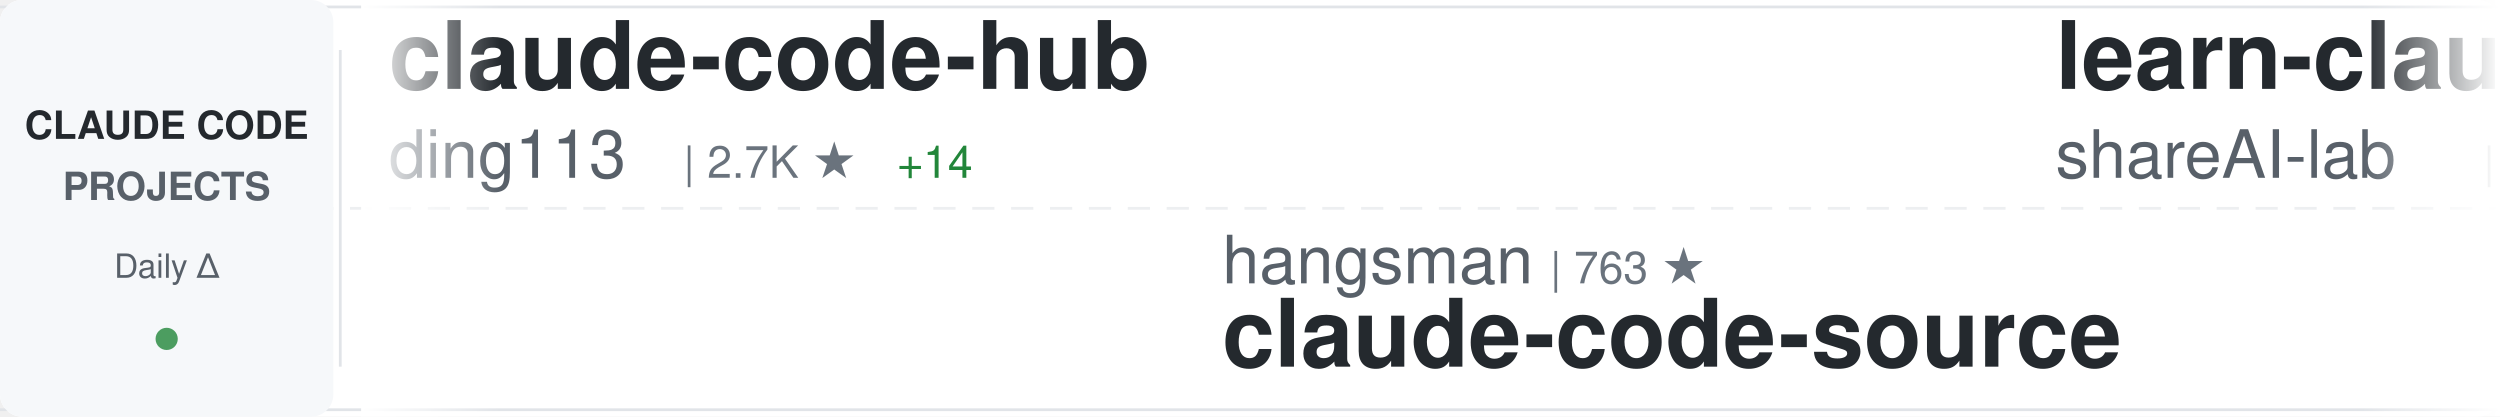
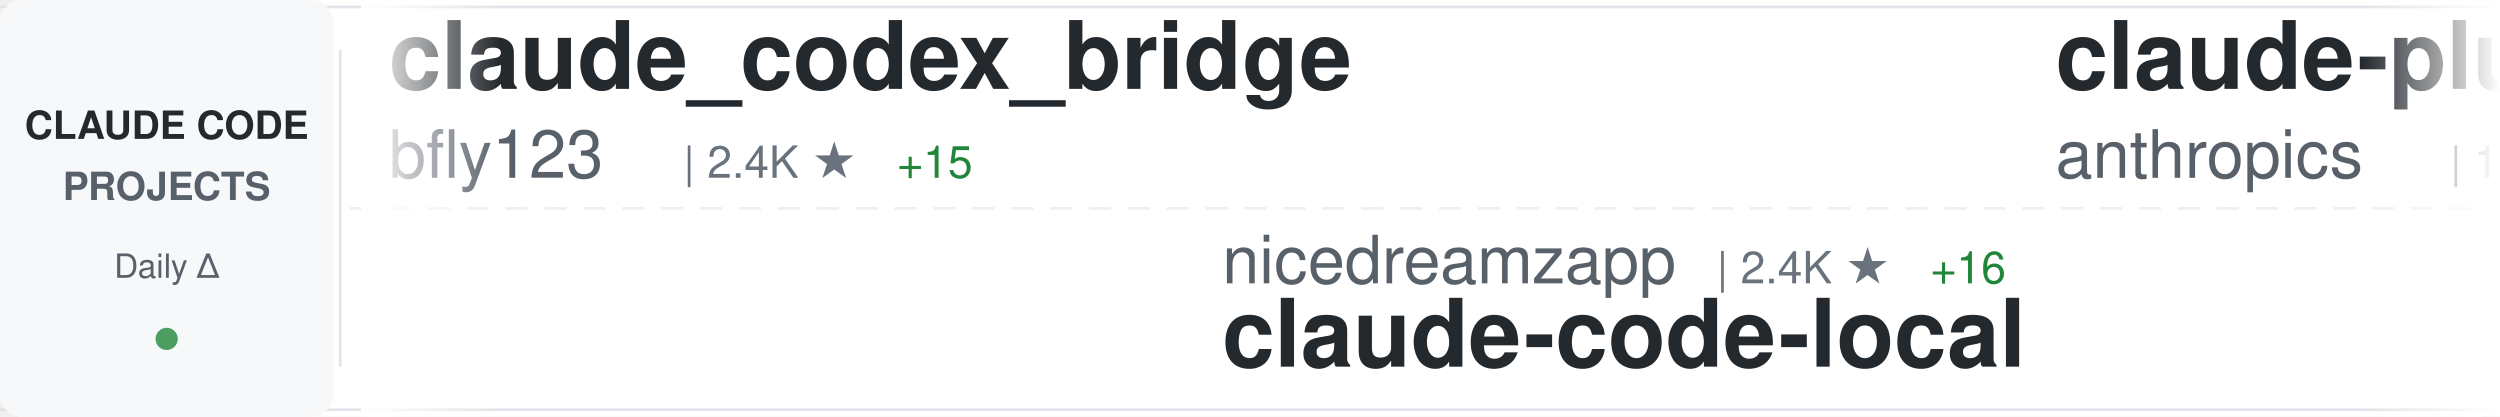
<svg xmlns="http://www.w3.org/2000/svg" width="900" height="150">
  <defs>
    <linearGradient id="awesomeLeftFade" x1="0%" y1="0%" x2="100%" y2="0%">
      <stop offset="0%" style="stop-color:#ffffff;stop-opacity:1" />
      <stop offset="100%" style="stop-color:#ffffff;stop-opacity:0" />
    </linearGradient>
    <linearGradient id="awesomeRightFade" x1="0%" y1="0%" x2="100%" y2="0%">
      <stop offset="0%" style="stop-color:#ffffff;stop-opacity:0" />
      <stop offset="100%" style="stop-color:#ffffff;stop-opacity:1" />
    </linearGradient>
  </defs>
  <rect width="900" height="150" fill="#ffffff" rx="8" />
  <rect x="0" y="2" width="900" height="1" fill="#e1e4e8" />
  <rect x="0" y="147" width="900" height="1" fill="#e1e4e8" />
  <line x1="0" y1="75" x2="900" y2="75" stroke="#e1e4e8" stroke-width="1" stroke-dasharray="8 6" opacity="0.6" />
  <rect x="0" y="0" width="120" height="150" fill="#f6f8fa" rx="8" />
  <text x="60" y="50" font-family="-apple-system, BlinkMacSystemFont, 'Segoe UI', Helvetica, Arial, sans-serif" font-size="14" font-weight="600" fill="#24292e" text-anchor="middle">CLAUDE CODE</text>
  <text x="60" y="72" font-family="-apple-system, BlinkMacSystemFont, 'Segoe UI', Helvetica, Arial, sans-serif" font-size="14" font-weight="600" fill="#586069" text-anchor="middle">PROJECTS</text>
  <text x="60" y="100" font-family="-apple-system, BlinkMacSystemFont, 'Segoe UI', Helvetica, Arial, sans-serif" font-size="12" font-weight="500" fill="#586069" text-anchor="middle">Daily Δ</text>
  <circle cx="60" cy="122" r="4" fill="#22863a" opacity="0.8" />
  <rect x="122" y="18" width="1" height="114" fill="#e1e4e8" />
  <clipPath id="awesomeTickerClip">
    <rect x="130" y="0" width="770" height="150" />
  </clipPath>
  <g clip-path="url(#awesomeTickerClip)">
    <g id="awesomeTickerItems">
      <animateTransform attributeName="transform" attributeType="XML" type="translate" from="0 0" to="-3000 0" dur="54s" repeatCount="indefinite" />
      <g transform="translate(0, 0)">
-         <text x="140" y="32" font-family="-apple-system, BlinkMacSystemFont, 'Segoe UI', Helvetica, Arial, sans-serif" font-size="34" font-weight="600" fill="#24292e">claude-code-hub</text>
-         <text x="140" y="64" font-family="-apple-system, BlinkMacSystemFont, 'Segoe UI', Helvetica, Arial, sans-serif" font-size="24" font-weight="400" fill="#586069">ding113</text>
-         <text x="246" y="64" font-family="-apple-system, BlinkMacSystemFont, 'Segoe UI', Helvetica, Arial, sans-serif" font-size="16" font-weight="500" fill="#6a737d">| 2.7K ★</text>
-         <text x="323" y="64" font-family="-apple-system, BlinkMacSystemFont, 'Segoe UI', Helvetica, Arial, sans-serif" font-size="16" font-weight="500" fill="#22863a"> +14</text>
+         <text x="140" y="32" font-family="-apple-system, BlinkMacSystemFont, 'Segoe UI', Helvetica, Arial, sans-serif" font-size="34" font-weight="600" fill="#24292e">claude_codex_bridge</text>
+         <text x="140" y="64" font-family="-apple-system, BlinkMacSystemFont, 'Segoe UI', Helvetica, Arial, sans-serif" font-size="24" font-weight="400" fill="#586069">bfly123</text>
+         <text x="246" y="64" font-family="-apple-system, BlinkMacSystemFont, 'Segoe UI', Helvetica, Arial, sans-serif" font-size="16" font-weight="500" fill="#6a737d">| 2.4K ★</text>
+         <text x="323" y="64" font-family="-apple-system, BlinkMacSystemFont, 'Segoe UI', Helvetica, Arial, sans-serif" font-size="16" font-weight="500" fill="#22863a"> +15</text>
      </g>
      <g transform="translate(300, 0)">
-         <text x="140" y="102" font-family="-apple-system, BlinkMacSystemFont, 'Segoe UI', Helvetica, Arial, sans-serif" font-size="24" font-weight="400" fill="#586069">hangsman</text>
-         <text x="258" y="102" font-family="-apple-system, BlinkMacSystemFont, 'Segoe UI', Helvetica, Arial, sans-serif" font-size="16" font-weight="500" fill="#6a737d">| 763 ★</text>
-         <text x="140" y="132" font-family="-apple-system, BlinkMacSystemFont, 'Segoe UI', Helvetica, Arial, sans-serif" font-size="34" font-weight="600" fill="#24292e">claude-code-source</text>
+         <text x="140" y="102" font-family="-apple-system, BlinkMacSystemFont, 'Segoe UI', Helvetica, Arial, sans-serif" font-size="24" font-weight="400" fill="#586069">nicedreamzapp</text>
+         <text x="318" y="102" font-family="-apple-system, BlinkMacSystemFont, 'Segoe UI', Helvetica, Arial, sans-serif" font-size="16" font-weight="500" fill="#6a737d">| 2.4K ★</text>
+         <text x="395" y="102" font-family="-apple-system, BlinkMacSystemFont, 'Segoe UI', Helvetica, Arial, sans-serif" font-size="16" font-weight="500" fill="#22863a"> +16</text>
+         <text x="140" y="132" font-family="-apple-system, BlinkMacSystemFont, 'Segoe UI', Helvetica, Arial, sans-serif" font-size="34" font-weight="600" fill="#24292e">claude-code-local</text>
      </g>
      <g transform="translate(600, 0)">
-         <text x="140" y="32" font-family="-apple-system, BlinkMacSystemFont, 'Segoe UI', Helvetica, Arial, sans-serif" font-size="34" font-weight="600" fill="#24292e">learn-claude-code</text>
-         <text x="140" y="64" font-family="-apple-system, BlinkMacSystemFont, 'Segoe UI', Helvetica, Arial, sans-serif" font-size="24" font-weight="400" fill="#586069">shareAI-lab</text>
-         <text x="294" y="64" font-family="-apple-system, BlinkMacSystemFont, 'Segoe UI', Helvetica, Arial, sans-serif" font-size="16" font-weight="500" fill="#6a737d">| 57.4K ★</text>
-         <text x="380" y="64" font-family="-apple-system, BlinkMacSystemFont, 'Segoe UI', Helvetica, Arial, sans-serif" font-size="16" font-weight="500" fill="#22863a"> +236</text>
+         <text x="140" y="32" font-family="-apple-system, BlinkMacSystemFont, 'Segoe UI', Helvetica, Arial, sans-serif" font-size="34" font-weight="600" fill="#24292e">claude-plugins-official</text>
+         <text x="140" y="64" font-family="-apple-system, BlinkMacSystemFont, 'Segoe UI', Helvetica, Arial, sans-serif" font-size="24" font-weight="400" fill="#586069">anthropics</text>
+         <text x="282" y="64" font-family="-apple-system, BlinkMacSystemFont, 'Segoe UI', Helvetica, Arial, sans-serif" font-size="16" font-weight="500" fill="#6a737d">| 18.2K ★</text>
+         <text x="368" y="64" font-family="-apple-system, BlinkMacSystemFont, 'Segoe UI', Helvetica, Arial, sans-serif" font-size="16" font-weight="500" fill="#22863a"> +102</text>
      </g>
      <g transform="translate(900, 0)">
-         <text x="140" y="102" font-family="-apple-system, BlinkMacSystemFont, 'Segoe UI', Helvetica, Arial, sans-serif" font-size="24" font-weight="400" fill="#586069">ykdojo</text>
-         <text x="234" y="102" font-family="-apple-system, BlinkMacSystemFont, 'Segoe UI', Helvetica, Arial, sans-serif" font-size="16" font-weight="500" fill="#6a737d">| 8.0K ★</text>
-         <text x="311" y="102" font-family="-apple-system, BlinkMacSystemFont, 'Segoe UI', Helvetica, Arial, sans-serif" font-size="16" font-weight="500" fill="#22863a"> +27</text>
-         <text x="140" y="132" font-family="-apple-system, BlinkMacSystemFont, 'Segoe UI', Helvetica, Arial, sans-serif" font-size="34" font-weight="600" fill="#24292e">claude-code-tips</text>
+         <text x="140" y="102" font-family="-apple-system, BlinkMacSystemFont, 'Segoe UI', Helvetica, Arial, sans-serif" font-size="24" font-weight="400" fill="#586069">FlorianBruniaux</text>
+         <text x="342" y="102" font-family="-apple-system, BlinkMacSystemFont, 'Segoe UI', Helvetica, Arial, sans-serif" font-size="16" font-weight="500" fill="#6a737d">| 4.0K ★</text>
+         <text x="419" y="102" font-family="-apple-system, BlinkMacSystemFont, 'Segoe UI', Helvetica, Arial, sans-serif" font-size="16" font-weight="500" fill="#22863a"> +21</text>
+         <text x="140" y="132" font-family="-apple-system, BlinkMacSystemFont, 'Segoe UI', Helvetica, Arial, sans-serif" font-size="34" font-weight="600" fill="#24292e">claude-code-ultimate-gui...</text>
      </g>
      <g transform="translate(1200, 0)">
-         <text x="140" y="32" font-family="-apple-system, BlinkMacSystemFont, 'Segoe UI', Helvetica, Arial, sans-serif" font-size="34" font-weight="600" fill="#24292e">claude-code-templates</text>
-         <text x="140" y="64" font-family="-apple-system, BlinkMacSystemFont, 'Segoe UI', Helvetica, Arial, sans-serif" font-size="24" font-weight="400" fill="#586069">davila7</text>
-         <text x="246" y="64" font-family="-apple-system, BlinkMacSystemFont, 'Segoe UI', Helvetica, Arial, sans-serif" font-size="16" font-weight="500" fill="#6a737d">| 26.4K ★</text>
-         <text x="332" y="64" font-family="-apple-system, BlinkMacSystemFont, 'Segoe UI', Helvetica, Arial, sans-serif" font-size="16" font-weight="500" fill="#22863a"> +332</text>
+         <text x="140" y="32" font-family="-apple-system, BlinkMacSystemFont, 'Segoe UI', Helvetica, Arial, sans-serif" font-size="34" font-weight="600" fill="#24292e">how-claude-code-works</text>
+         <text x="140" y="64" font-family="-apple-system, BlinkMacSystemFont, 'Segoe UI', Helvetica, Arial, sans-serif" font-size="24" font-weight="400" fill="#586069">Windy3f3f3f3f</text>
+         <text x="318" y="64" font-family="-apple-system, BlinkMacSystemFont, 'Segoe UI', Helvetica, Arial, sans-serif" font-size="16" font-weight="500" fill="#6a737d">| 2.1K ★</text>
+         <text x="395" y="64" font-family="-apple-system, BlinkMacSystemFont, 'Segoe UI', Helvetica, Arial, sans-serif" font-size="16" font-weight="500" fill="#22863a"> +15</text>
      </g>
      <g transform="translate(1500, 0)">
-         <text x="140" y="102" font-family="-apple-system, BlinkMacSystemFont, 'Segoe UI', Helvetica, Arial, sans-serif" font-size="24" font-weight="400" fill="#586069">anthropics</text>
-         <text x="282" y="102" font-family="-apple-system, BlinkMacSystemFont, 'Segoe UI', Helvetica, Arial, sans-serif" font-size="16" font-weight="500" fill="#6a737d">| 4.4K ★</text>
-         <text x="359" y="102" font-family="-apple-system, BlinkMacSystemFont, 'Segoe UI', Helvetica, Arial, sans-serif" font-size="16" font-weight="500" fill="#22863a"> +13</text>
-         <text x="140" y="132" font-family="-apple-system, BlinkMacSystemFont, 'Segoe UI', Helvetica, Arial, sans-serif" font-size="34" font-weight="600" fill="#24292e">claude-code-security-rev...</text>
+         <text x="140" y="102" font-family="-apple-system, BlinkMacSystemFont, 'Segoe UI', Helvetica, Arial, sans-serif" font-size="24" font-weight="400" fill="#586069">777genius</text>
+         <text x="270" y="102" font-family="-apple-system, BlinkMacSystemFont, 'Segoe UI', Helvetica, Arial, sans-serif" font-size="16" font-weight="500" fill="#6a737d">| 901 ★</text>
+         <text x="140" y="132" font-family="-apple-system, BlinkMacSystemFont, 'Segoe UI', Helvetica, Arial, sans-serif" font-size="34" font-weight="600" fill="#24292e">claude-code-source-code</text>
      </g>
      <g transform="translate(1800, 0)">
-         <text x="140" y="32" font-family="-apple-system, BlinkMacSystemFont, 'Segoe UI', Helvetica, Arial, sans-serif" font-size="34" font-weight="600" fill="#24292e">claude-code-pm-course</text>
-         <text x="140" y="64" font-family="-apple-system, BlinkMacSystemFont, 'Segoe UI', Helvetica, Arial, sans-serif" font-size="24" font-weight="400" fill="#586069">carlvellotti</text>
-         <text x="306" y="64" font-family="-apple-system, BlinkMacSystemFont, 'Segoe UI', Helvetica, Arial, sans-serif" font-size="16" font-weight="500" fill="#6a737d">| 1.9K ★</text>
-         <text x="383" y="64" font-family="-apple-system, BlinkMacSystemFont, 'Segoe UI', Helvetica, Arial, sans-serif" font-size="16" font-weight="500" fill="#22863a"> +6</text>
+         <text x="140" y="32" font-family="-apple-system, BlinkMacSystemFont, 'Segoe UI', Helvetica, Arial, sans-serif" font-size="34" font-weight="600" fill="#24292e">claude-code-source</text>
+         <text x="140" y="64" font-family="-apple-system, BlinkMacSystemFont, 'Segoe UI', Helvetica, Arial, sans-serif" font-size="24" font-weight="400" fill="#586069">hangsman</text>
+         <text x="258" y="64" font-family="-apple-system, BlinkMacSystemFont, 'Segoe UI', Helvetica, Arial, sans-serif" font-size="16" font-weight="500" fill="#6a737d">| 763 ★</text>
      </g>
      <g transform="translate(2100, 0)">
-         <text x="140" y="102" font-family="-apple-system, BlinkMacSystemFont, 'Segoe UI', Helvetica, Arial, sans-serif" font-size="24" font-weight="400" fill="#586069">forrestchang</text>
-         <text x="306" y="102" font-family="-apple-system, BlinkMacSystemFont, 'Segoe UI', Helvetica, Arial, sans-serif" font-size="16" font-weight="500" fill="#6a737d">| 99.2K ★</text>
-         <text x="392" y="102" font-family="-apple-system, BlinkMacSystemFont, 'Segoe UI', Helvetica, Arial, sans-serif" font-size="16" font-weight="500" fill="#22863a"> +2.8K</text>
-         <text x="140" y="132" font-family="-apple-system, BlinkMacSystemFont, 'Segoe UI', Helvetica, Arial, sans-serif" font-size="34" font-weight="600" fill="#24292e">andrej-karpathy-skills</text>
+         <text x="140" y="102" font-family="-apple-system, BlinkMacSystemFont, 'Segoe UI', Helvetica, Arial, sans-serif" font-size="24" font-weight="400" fill="#586069">repowise-dev</text>
+         <text x="306" y="102" font-family="-apple-system, BlinkMacSystemFont, 'Segoe UI', Helvetica, Arial, sans-serif" font-size="16" font-weight="500" fill="#6a737d">| 981 ★</text>
+         <text x="374" y="102" font-family="-apple-system, BlinkMacSystemFont, 'Segoe UI', Helvetica, Arial, sans-serif" font-size="16" font-weight="500" fill="#22863a"> +5</text>
+         <text x="140" y="132" font-family="-apple-system, BlinkMacSystemFont, 'Segoe UI', Helvetica, Arial, sans-serif" font-size="34" font-weight="600" fill="#24292e">claude-code-prompts</text>
      </g>
      <g transform="translate(2400, 0)">
-         <text x="140" y="32" font-family="-apple-system, BlinkMacSystemFont, 'Segoe UI', Helvetica, Arial, sans-serif" font-size="34" font-weight="600" fill="#24292e">claude_code_src</text>
-         <text x="140" y="64" font-family="-apple-system, BlinkMacSystemFont, 'Segoe UI', Helvetica, Arial, sans-serif" font-size="24" font-weight="400" fill="#586069">ponponon</text>
-         <text x="258" y="64" font-family="-apple-system, BlinkMacSystemFont, 'Segoe UI', Helvetica, Arial, sans-serif" font-size="16" font-weight="500" fill="#6a737d">| 2.2K ★</text>
-         <text x="335" y="64" font-family="-apple-system, BlinkMacSystemFont, 'Segoe UI', Helvetica, Arial, sans-serif" font-size="16" font-weight="500" fill="#22863a"> +3</text>
+         <text x="140" y="32" font-family="-apple-system, BlinkMacSystemFont, 'Segoe UI', Helvetica, Arial, sans-serif" font-size="34" font-weight="600" fill="#24292e">claude-code-sourcemap</text>
+         <text x="140" y="64" font-family="-apple-system, BlinkMacSystemFont, 'Segoe UI', Helvetica, Arial, sans-serif" font-size="24" font-weight="400" fill="#586069">Hyper66666</text>
+         <text x="282" y="64" font-family="-apple-system, BlinkMacSystemFont, 'Segoe UI', Helvetica, Arial, sans-serif" font-size="16" font-weight="500" fill="#6a737d">| 212 ★</text>
      </g>
      <g transform="translate(2700, 0)">
-         <text x="140" y="102" font-family="-apple-system, BlinkMacSystemFont, 'Segoe UI', Helvetica, Arial, sans-serif" font-size="24" font-weight="400" fill="#586069">lintsinghua</text>
-         <text x="294" y="102" font-family="-apple-system, BlinkMacSystemFont, 'Segoe UI', Helvetica, Arial, sans-serif" font-size="16" font-weight="500" fill="#6a737d">| 3.0K ★</text>
-         <text x="371" y="102" font-family="-apple-system, BlinkMacSystemFont, 'Segoe UI', Helvetica, Arial, sans-serif" font-size="16" font-weight="500" fill="#22863a"> +20</text>
-         <text x="140" y="132" font-family="-apple-system, BlinkMacSystemFont, 'Segoe UI', Helvetica, Arial, sans-serif" font-size="34" font-weight="600" fill="#24292e">claude-code-book</text>
+         <text x="140" y="102" font-family="-apple-system, BlinkMacSystemFont, 'Segoe UI', Helvetica, Arial, sans-serif" font-size="24" font-weight="400" fill="#586069">wshobson</text>
+         <text x="258" y="102" font-family="-apple-system, BlinkMacSystemFont, 'Segoe UI', Helvetica, Arial, sans-serif" font-size="16" font-weight="500" fill="#6a737d">| 34.5K ★</text>
+         <text x="344" y="102" font-family="-apple-system, BlinkMacSystemFont, 'Segoe UI', Helvetica, Arial, sans-serif" font-size="16" font-weight="500" fill="#22863a"> +57</text>
+         <text x="140" y="132" font-family="-apple-system, BlinkMacSystemFont, 'Segoe UI', Helvetica, Arial, sans-serif" font-size="34" font-weight="600" fill="#24292e">agents</text>
      </g>
      <g transform="translate(3000, 0)">
-         <text x="140" y="32" font-family="-apple-system, BlinkMacSystemFont, 'Segoe UI', Helvetica, Arial, sans-serif" font-size="34" font-weight="600" fill="#24292e">claude-code-hub</text>
-         <text x="140" y="64" font-family="-apple-system, BlinkMacSystemFont, 'Segoe UI', Helvetica, Arial, sans-serif" font-size="24" font-weight="400" fill="#586069">ding113</text>
-         <text x="246" y="64" font-family="-apple-system, BlinkMacSystemFont, 'Segoe UI', Helvetica, Arial, sans-serif" font-size="16" font-weight="500" fill="#6a737d">| 2.7K ★</text>
-         <text x="323" y="64" font-family="-apple-system, BlinkMacSystemFont, 'Segoe UI', Helvetica, Arial, sans-serif" font-size="16" font-weight="500" fill="#22863a"> +14</text>
+         <text x="140" y="32" font-family="-apple-system, BlinkMacSystemFont, 'Segoe UI', Helvetica, Arial, sans-serif" font-size="34" font-weight="600" fill="#24292e">claude_codex_bridge</text>
+         <text x="140" y="64" font-family="-apple-system, BlinkMacSystemFont, 'Segoe UI', Helvetica, Arial, sans-serif" font-size="24" font-weight="400" fill="#586069">bfly123</text>
+         <text x="246" y="64" font-family="-apple-system, BlinkMacSystemFont, 'Segoe UI', Helvetica, Arial, sans-serif" font-size="16" font-weight="500" fill="#6a737d">| 2.4K ★</text>
+         <text x="323" y="64" font-family="-apple-system, BlinkMacSystemFont, 'Segoe UI', Helvetica, Arial, sans-serif" font-size="16" font-weight="500" fill="#22863a"> +15</text>
      </g>
      <g transform="translate(3300, 0)">
-         <text x="140" y="102" font-family="-apple-system, BlinkMacSystemFont, 'Segoe UI', Helvetica, Arial, sans-serif" font-size="24" font-weight="400" fill="#586069">hangsman</text>
-         <text x="258" y="102" font-family="-apple-system, BlinkMacSystemFont, 'Segoe UI', Helvetica, Arial, sans-serif" font-size="16" font-weight="500" fill="#6a737d">| 763 ★</text>
-         <text x="140" y="132" font-family="-apple-system, BlinkMacSystemFont, 'Segoe UI', Helvetica, Arial, sans-serif" font-size="34" font-weight="600" fill="#24292e">claude-code-source</text>
+         <text x="140" y="102" font-family="-apple-system, BlinkMacSystemFont, 'Segoe UI', Helvetica, Arial, sans-serif" font-size="24" font-weight="400" fill="#586069">nicedreamzapp</text>
+         <text x="318" y="102" font-family="-apple-system, BlinkMacSystemFont, 'Segoe UI', Helvetica, Arial, sans-serif" font-size="16" font-weight="500" fill="#6a737d">| 2.4K ★</text>
+         <text x="395" y="102" font-family="-apple-system, BlinkMacSystemFont, 'Segoe UI', Helvetica, Arial, sans-serif" font-size="16" font-weight="500" fill="#22863a"> +16</text>
+         <text x="140" y="132" font-family="-apple-system, BlinkMacSystemFont, 'Segoe UI', Helvetica, Arial, sans-serif" font-size="34" font-weight="600" fill="#24292e">claude-code-local</text>
      </g>
      <g transform="translate(3600, 0)">
-         <text x="140" y="32" font-family="-apple-system, BlinkMacSystemFont, 'Segoe UI', Helvetica, Arial, sans-serif" font-size="34" font-weight="600" fill="#24292e">learn-claude-code</text>
-         <text x="140" y="64" font-family="-apple-system, BlinkMacSystemFont, 'Segoe UI', Helvetica, Arial, sans-serif" font-size="24" font-weight="400" fill="#586069">shareAI-lab</text>
-         <text x="294" y="64" font-family="-apple-system, BlinkMacSystemFont, 'Segoe UI', Helvetica, Arial, sans-serif" font-size="16" font-weight="500" fill="#6a737d">| 57.4K ★</text>
-         <text x="380" y="64" font-family="-apple-system, BlinkMacSystemFont, 'Segoe UI', Helvetica, Arial, sans-serif" font-size="16" font-weight="500" fill="#22863a"> +236</text>
+         <text x="140" y="32" font-family="-apple-system, BlinkMacSystemFont, 'Segoe UI', Helvetica, Arial, sans-serif" font-size="34" font-weight="600" fill="#24292e">claude-plugins-official</text>
+         <text x="140" y="64" font-family="-apple-system, BlinkMacSystemFont, 'Segoe UI', Helvetica, Arial, sans-serif" font-size="24" font-weight="400" fill="#586069">anthropics</text>
+         <text x="282" y="64" font-family="-apple-system, BlinkMacSystemFont, 'Segoe UI', Helvetica, Arial, sans-serif" font-size="16" font-weight="500" fill="#6a737d">| 18.2K ★</text>
+         <text x="368" y="64" font-family="-apple-system, BlinkMacSystemFont, 'Segoe UI', Helvetica, Arial, sans-serif" font-size="16" font-weight="500" fill="#22863a"> +102</text>
      </g>
      <g transform="translate(3900, 0)">
-         <text x="140" y="102" font-family="-apple-system, BlinkMacSystemFont, 'Segoe UI', Helvetica, Arial, sans-serif" font-size="24" font-weight="400" fill="#586069">ykdojo</text>
-         <text x="234" y="102" font-family="-apple-system, BlinkMacSystemFont, 'Segoe UI', Helvetica, Arial, sans-serif" font-size="16" font-weight="500" fill="#6a737d">| 8.0K ★</text>
-         <text x="311" y="102" font-family="-apple-system, BlinkMacSystemFont, 'Segoe UI', Helvetica, Arial, sans-serif" font-size="16" font-weight="500" fill="#22863a"> +27</text>
-         <text x="140" y="132" font-family="-apple-system, BlinkMacSystemFont, 'Segoe UI', Helvetica, Arial, sans-serif" font-size="34" font-weight="600" fill="#24292e">claude-code-tips</text>
+         <text x="140" y="102" font-family="-apple-system, BlinkMacSystemFont, 'Segoe UI', Helvetica, Arial, sans-serif" font-size="24" font-weight="400" fill="#586069">FlorianBruniaux</text>
+         <text x="342" y="102" font-family="-apple-system, BlinkMacSystemFont, 'Segoe UI', Helvetica, Arial, sans-serif" font-size="16" font-weight="500" fill="#6a737d">| 4.0K ★</text>
+         <text x="419" y="102" font-family="-apple-system, BlinkMacSystemFont, 'Segoe UI', Helvetica, Arial, sans-serif" font-size="16" font-weight="500" fill="#22863a"> +21</text>
+         <text x="140" y="132" font-family="-apple-system, BlinkMacSystemFont, 'Segoe UI', Helvetica, Arial, sans-serif" font-size="34" font-weight="600" fill="#24292e">claude-code-ultimate-gui...</text>
      </g>
    </g>
  </g>
  <rect x="130" y="0" width="50" height="150" fill="url(#awesomeLeftFade)" />
  <rect x="850" y="0" width="50" height="150" fill="url(#awesomeRightFade)" />
</svg>
